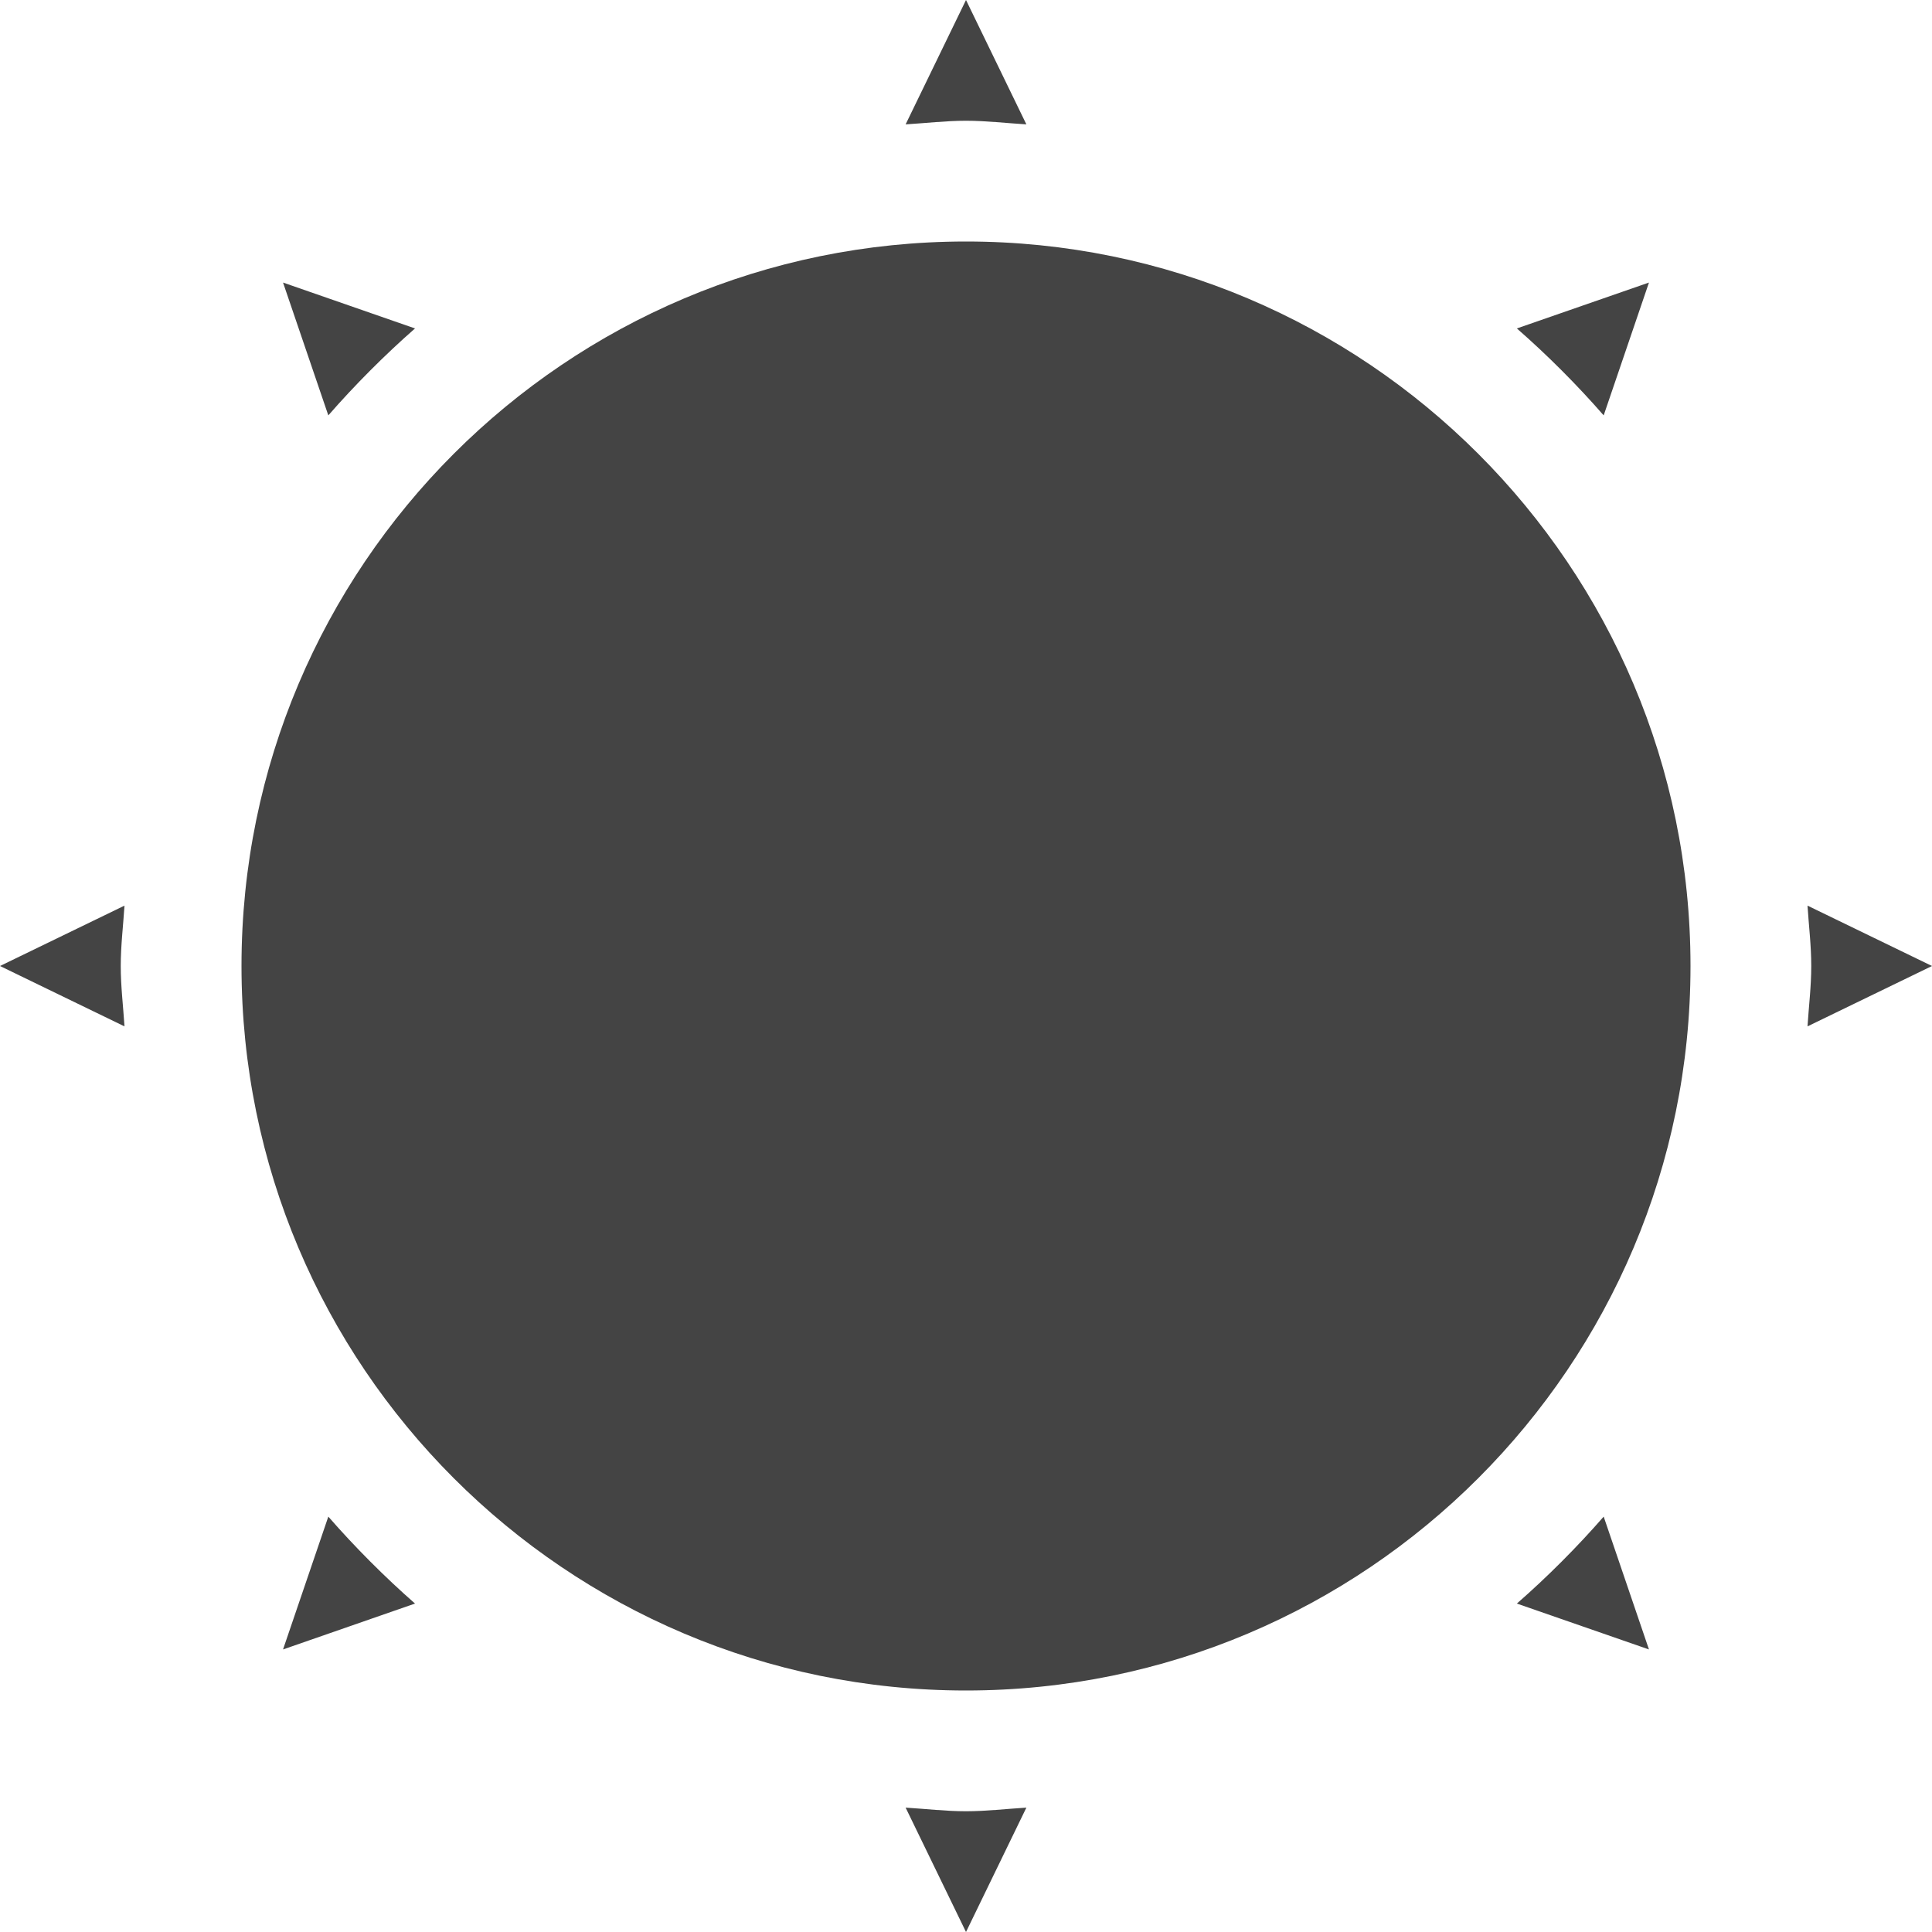
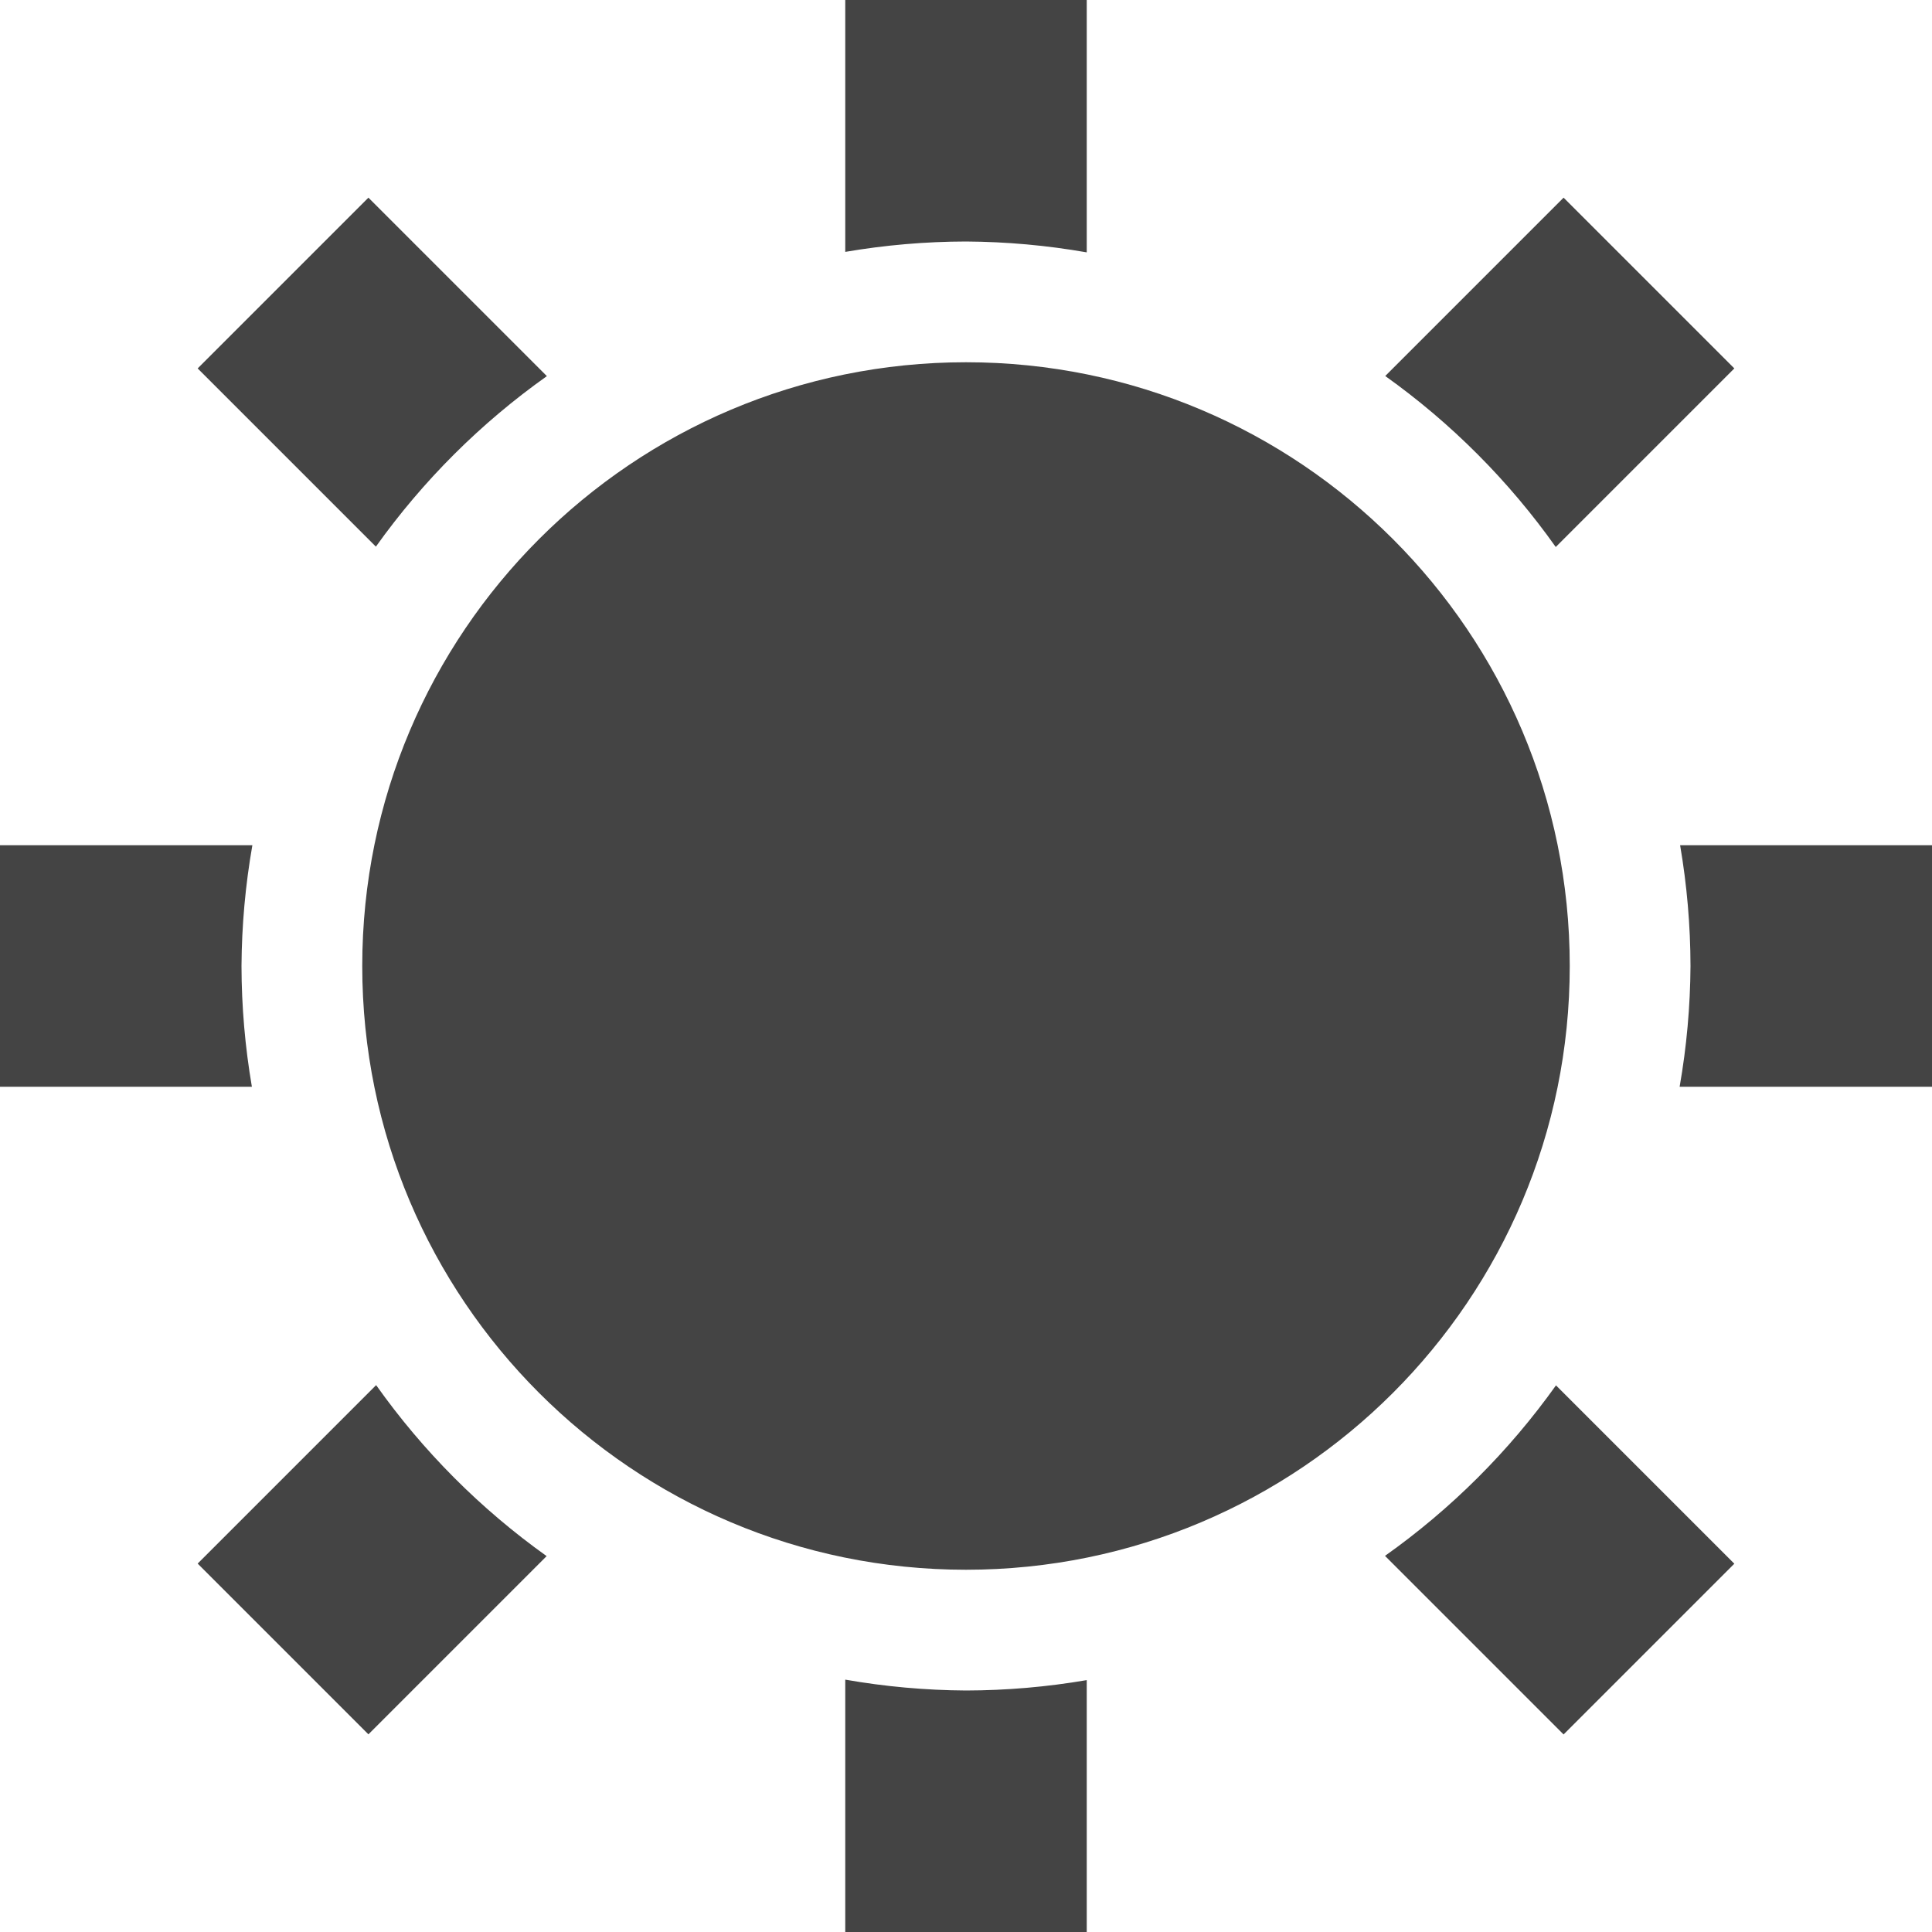
<svg xmlns="http://www.w3.org/2000/svg" width="16" height="16" version="1.1">
  <defs>
    <style id="current-color-scheme" type="text/css">
   .ColorScheme-Text { color:#444444; } .ColorScheme-Highlight { color:#4285f4; }
  </style>
  </defs>
-   <path style="fill:currentColor" class="ColorScheme-Text" d="M 8,0 7.5,1.03 C 7.665,1.02 7.832,1 8,1 8.168,1 8.335,1.02 8.5,1.03 Z M 8,2 C 4.686,2 2,4.69 2,8 2,11.31 4.686,14 8,14 11.314,14 14,11.31 14,8 14,4.69 11.314,2 8,2 Z M 2.344,2.34 2.719,3.44 C 2.937,3.19 3.186,2.94 3.437,2.72 Z M 13.656,2.34 12.562,2.72 C 12.814,2.94 13.063,3.19 13.281,3.44 Z M 1.031,7.5 0,8 1.031,8.5 C 1.02,8.33 1,8.17 1,8 1,7.83 1.02,7.67 1.031,7.5 Z M 14.969,7.5 C 14.98,7.67 15,7.83 15,8 15,8.17 14.98,8.33 14.969,8.5 L 16,8 Z M 2.719,12.56 2.344,13.66 3.437,13.28 C 3.186,13.06 2.937,12.81 2.719,12.56 Z M 13.281,12.56 C 13.063,12.81 12.814,13.06 12.562,13.28 L 13.656,13.66 Z M 7.5,14.97 8,16 8.5,14.97 C 8.335,14.98 8.168,15 8,15 7.832,15 7.665,14.98 7.5,14.97 Z" />
+   <path style="fill:currentColor" class="ColorScheme-Text" d="m 7,0 v 2.086 a 6,6 0 0 1 1,-0.086 6,6 0 0 1 1,0.09 V 0 Z M 3.051,1.637 1.637,3.051 3.113,4.527 a 6,6 0 0 1 1.416,-1.412 z m 9.898,0 -1.477,1.477 a 6,6 0 0 1 1.412,1.416 L 14.363,3.051 Z M 8,3 a 5,5 0 0 0 -5,5 5,5 0 0 0 5,5 5,5 0 0 0 5,-5 5,5 0 0 0 -5,-5 z M -9.5e-7,7 V 9 H 2.086 A 6,6 0 0 1 2,8 6,6 0 0 1 2.09,7 Z M 13.914,7 a 6,6 0 0 1 0.086,1 6,6 0 0 1 -0.09,1 h 2.09 V 7 Z M 3.115,11.471 1.637,12.949 3.051,14.363 4.527,12.887 A 6,6 0 0 1 3.115,11.471 Z m 9.771,0.002 a 6,6 0 0 1 -1.416,1.412 l 1.479,1.479 1.414,-1.414 z M 7,13.91 V 16 H 9 v -2.086 a 6,6 0 0 1 -1,0.086 6,6 0 0 1 -1,-0.09 z" />
</svg>
